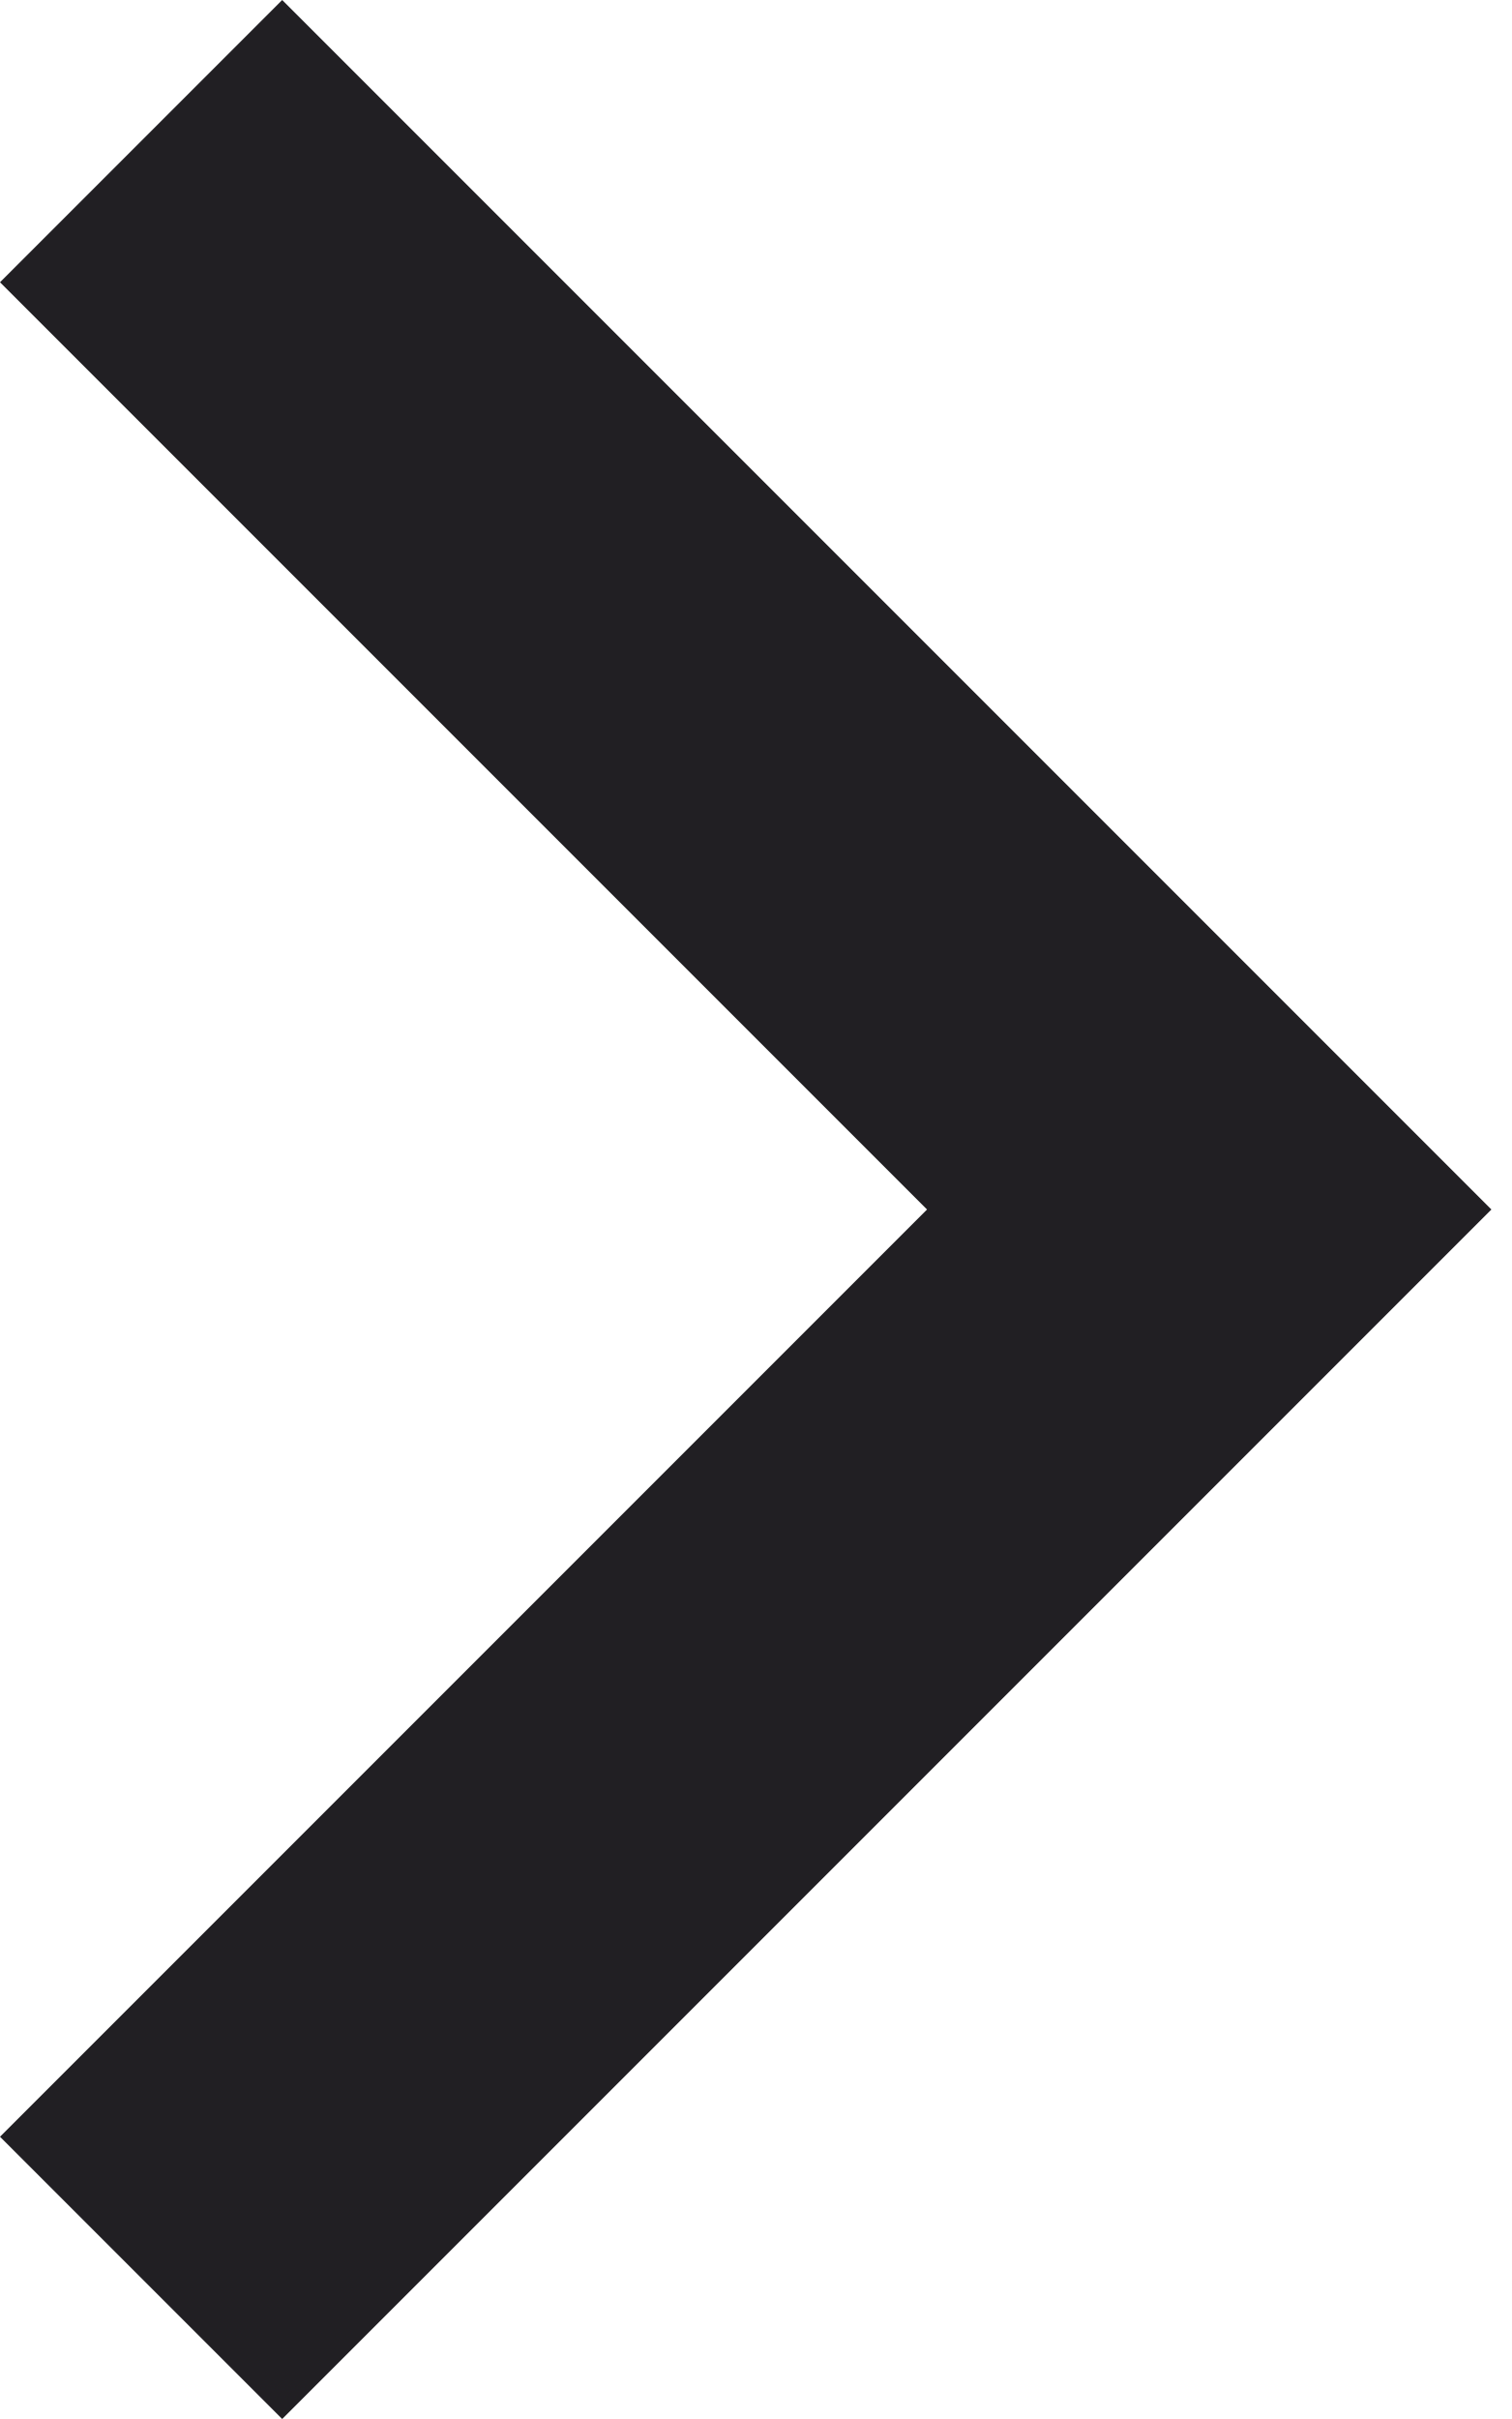
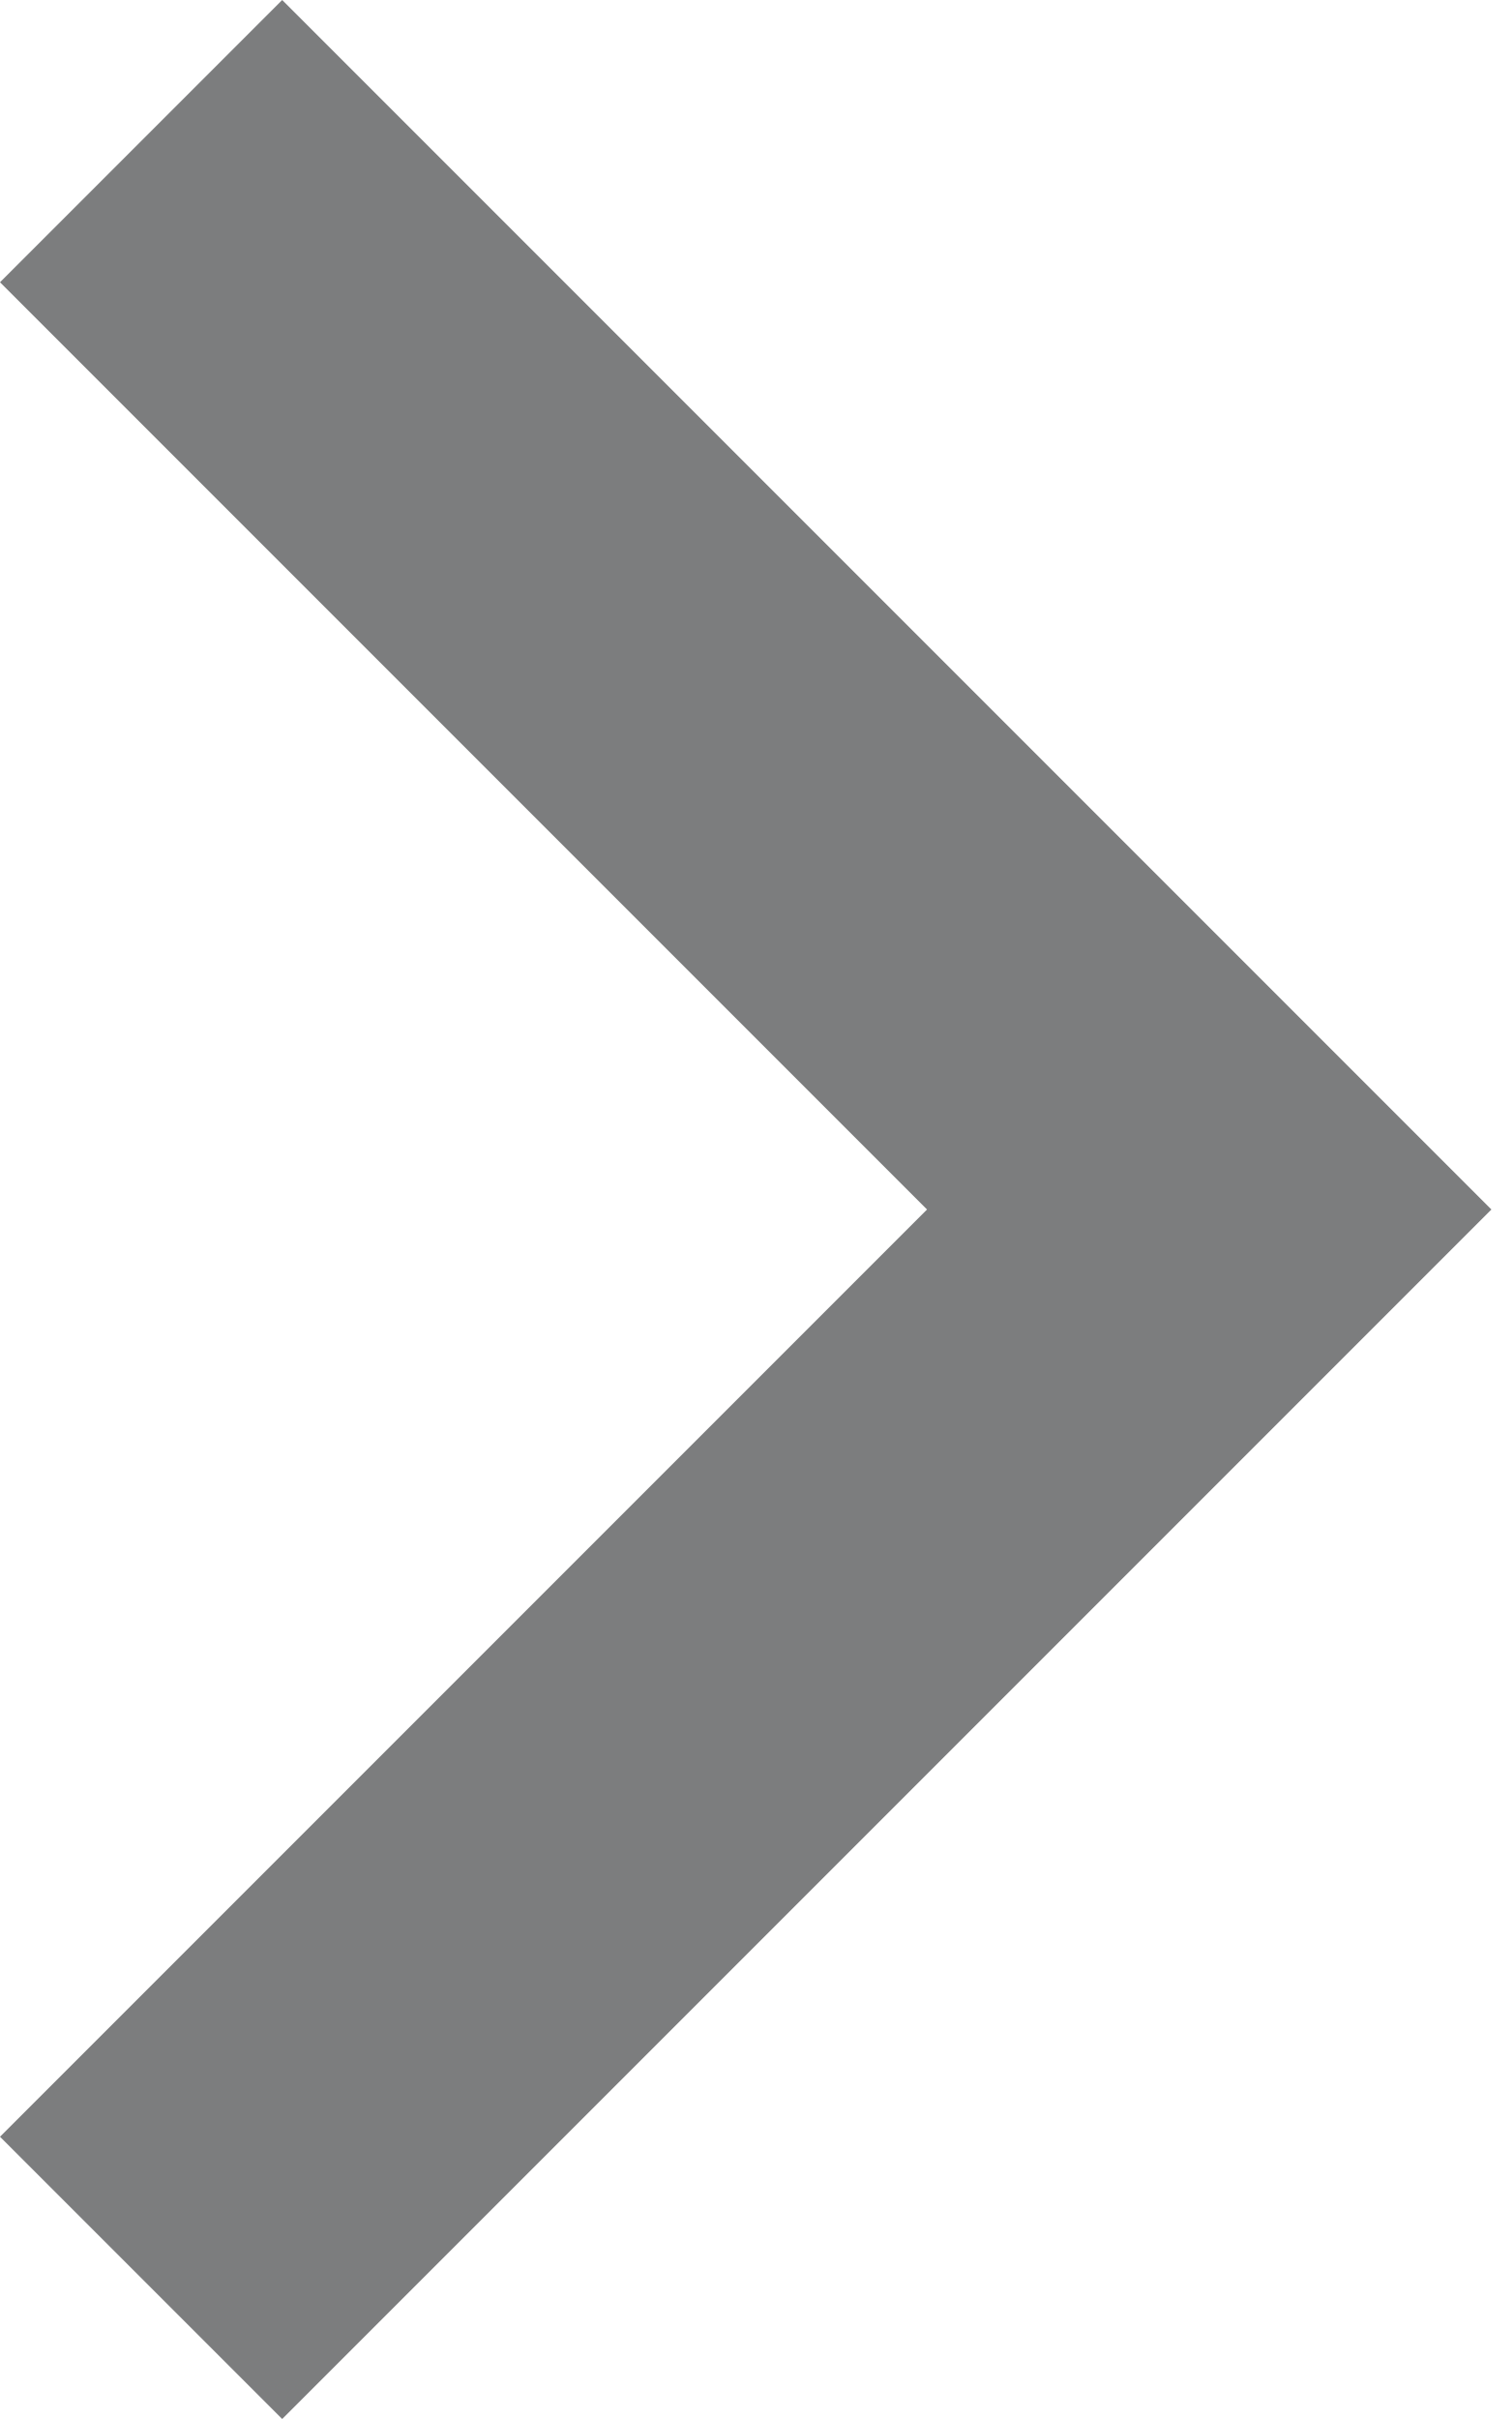
<svg xmlns="http://www.w3.org/2000/svg" width="10" height="16" viewBox="0 0 10 16" fill="none">
-   <path d="M6.133 8L0 1.867L1.867 0L9.867 8L1.867 16L0 14.133L6.133 8Z" fill="#211F23" style="fill:#211F23;fill:color(display-p3 0.129 0.122 0.137);fill-opacity:1;" />
+   <path d="M6.133 8L0 1.867L1.867 0L9.867 8L1.867 16L0 14.133L6.133 8Z" fill="#7c7d7e" />
</svg>
